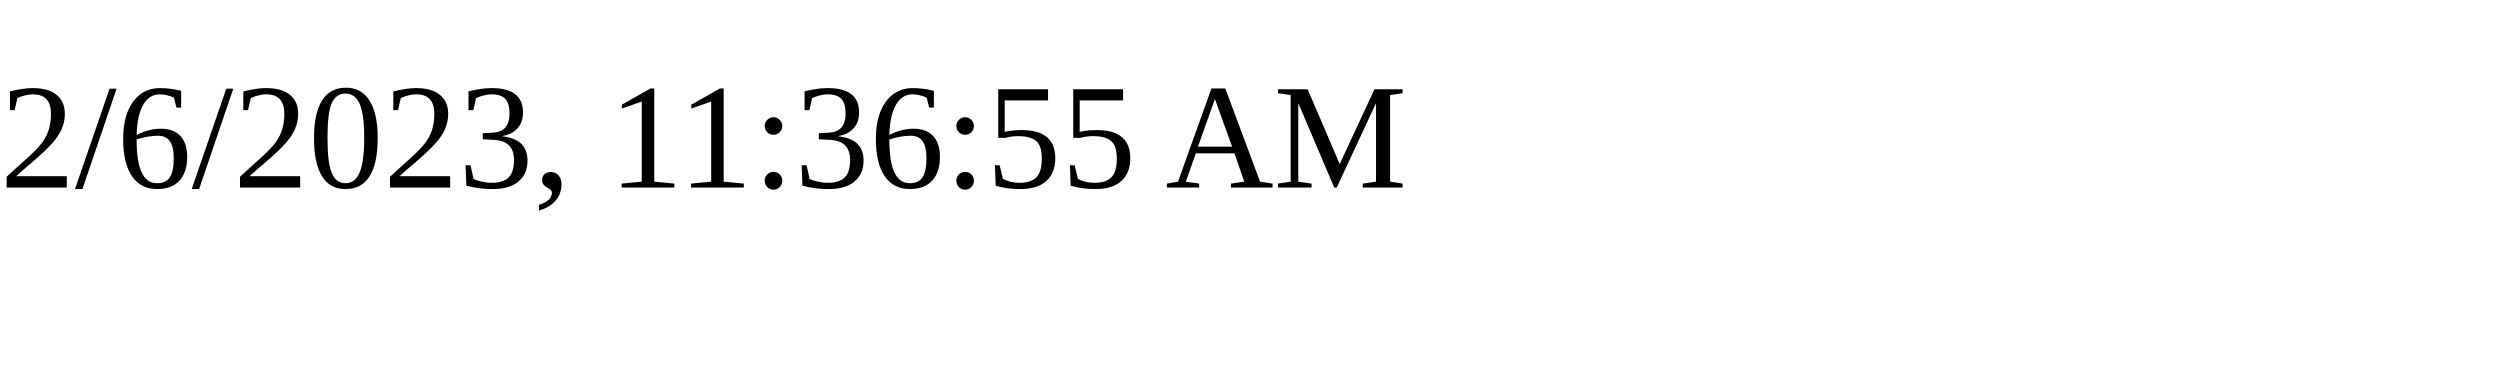
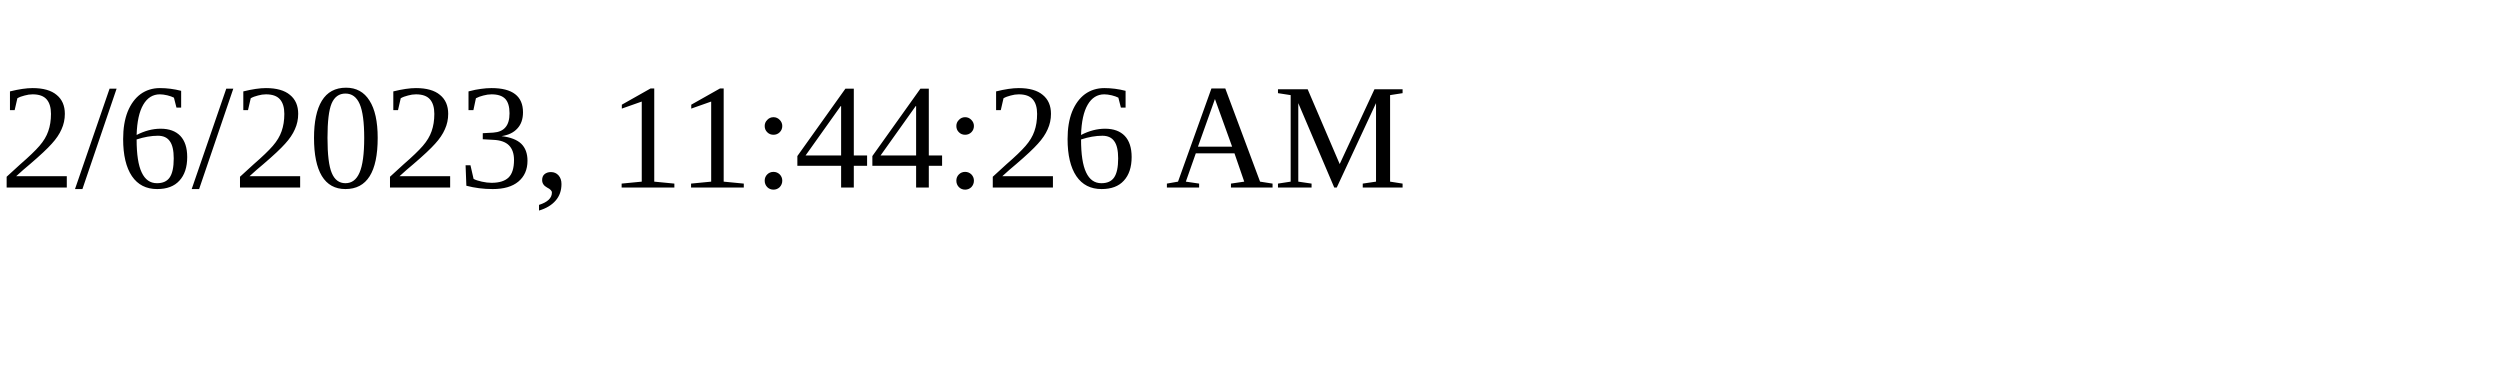
<svg xmlns="http://www.w3.org/2000/svg" height="30" width="200">
-   <text x="0" y="15">2/6/2023, 11:36:55 AM</text>
+   <text x="0" y="15">2/6/2023, 11:44:26 AM</text>
</svg>
